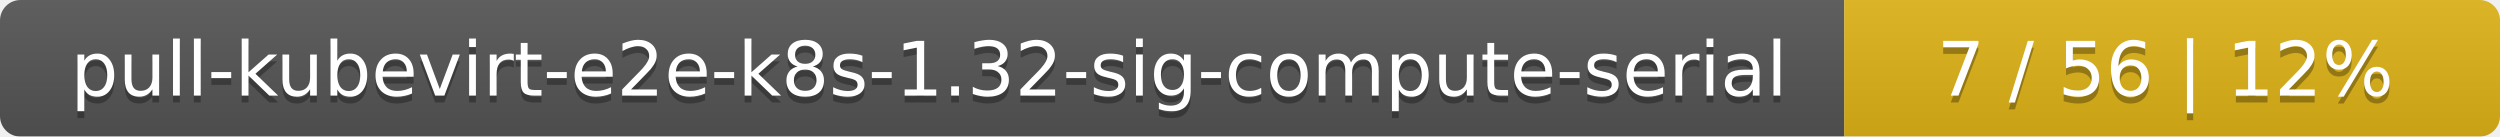
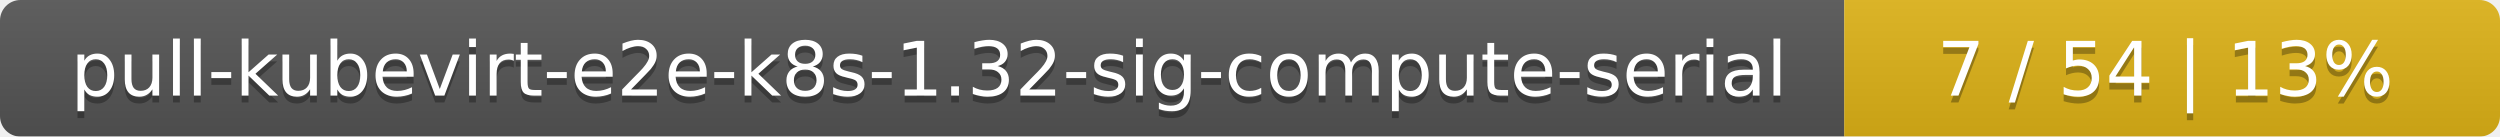
<svg xmlns="http://www.w3.org/2000/svg" width="366" height="20">
  <linearGradient id="smooth" x2="0" y2="100%">
    <stop offset="0" stop-color="#bbb" stop-opacity=".1" />
    <stop offset="1" stop-opacity=".1" />
  </linearGradient>
  <mask id="round">
    <rect width="366" height="20" rx="3" fill="#fff" />
  </mask>
  <g mask="url(#round)">
    <rect width="270" height="20" fill="#555" />
    <rect x="270" width="96" height="20" fill="#dfb317" />
    <rect width="366" height="20" fill="url(#smooth)" />
  </g>
  <g fill="#fff" text-anchor="middle" font-family="DejaVu Sans,Verdana,Geneva,sans-serif" font-size="11">
    <text x="136" y="15" fill="#010101" fill-opacity=".3">pull-kubevirt-e2e-k8s-1.32-sig-compute-serial</text>
    <text x="136" y="14">pull-kubevirt-e2e-k8s-1.32-sig-compute-serial</text>
-     <text x="317" y="15" fill="#010101" fill-opacity=".3">7 / 56    |    12%</text>
-     <text x="317" y="14">7 / 56    |    12%</text>
+     <text x="317" y="15" fill="#010101" fill-opacity=".3">7 / 54    |    13%</text>
+     <text x="317" y="14">7 / 54    |    13%</text>
  </g>
</svg>
